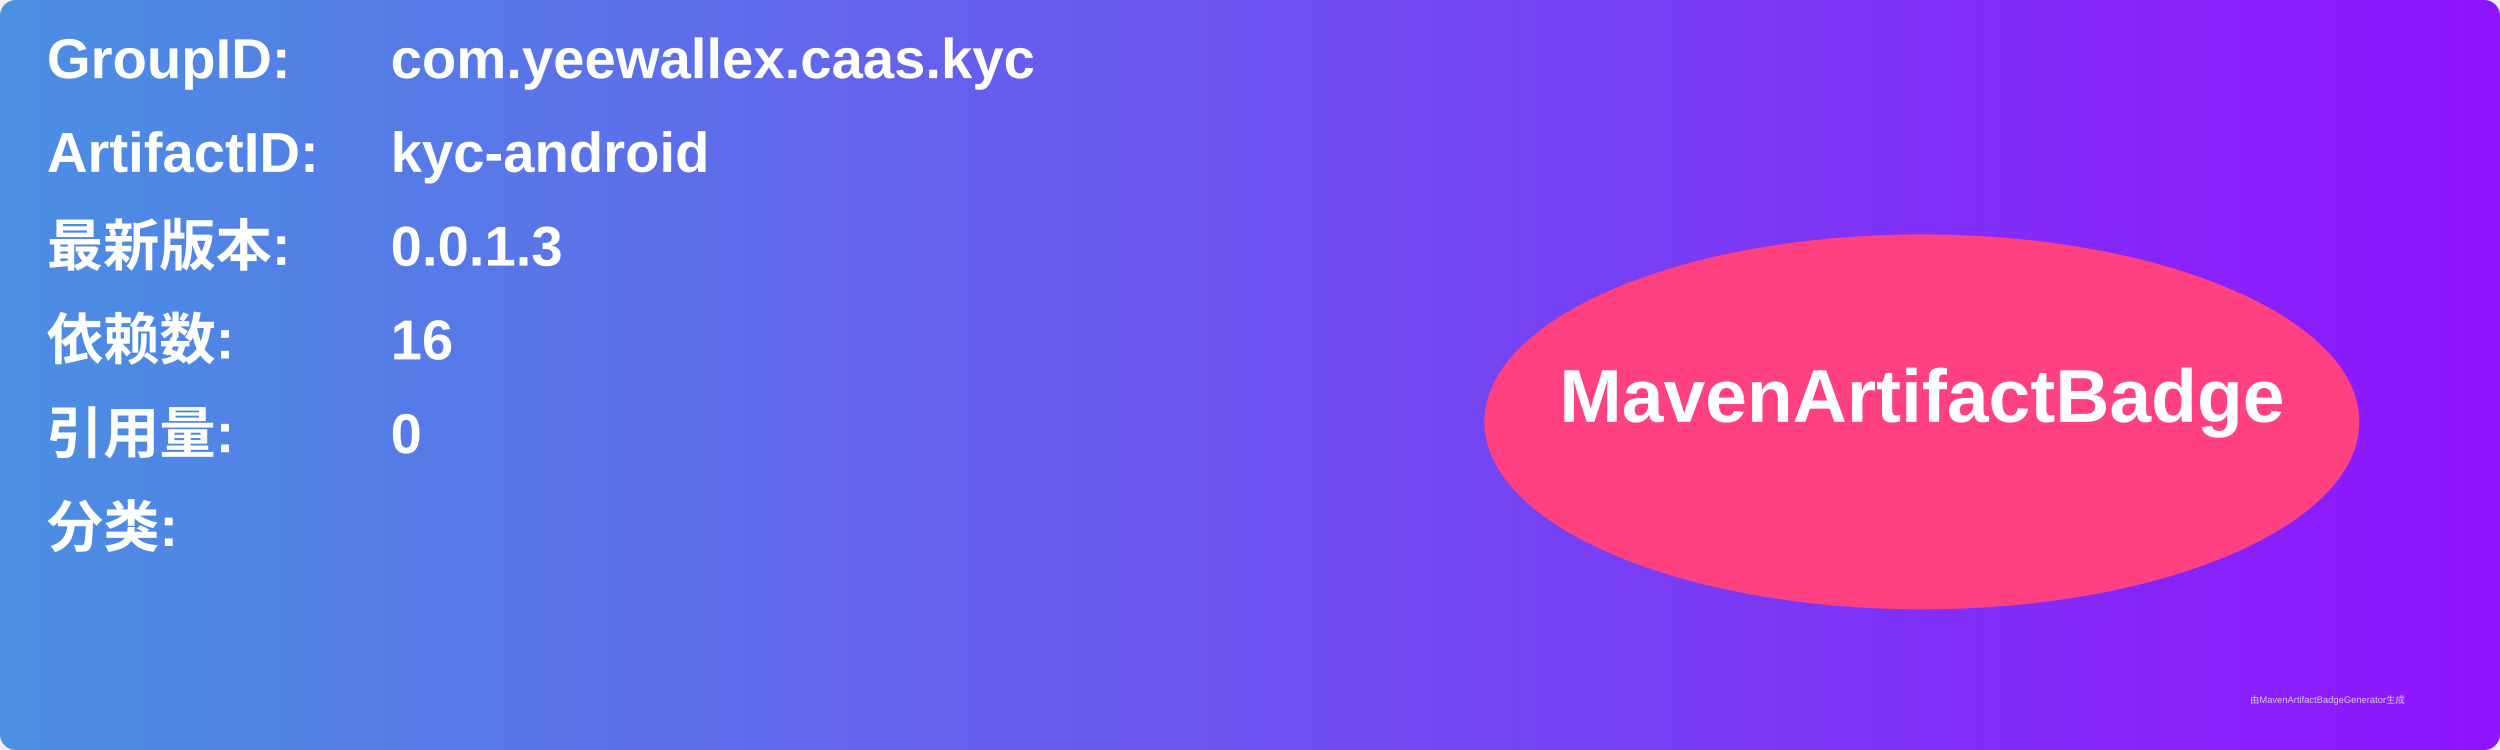
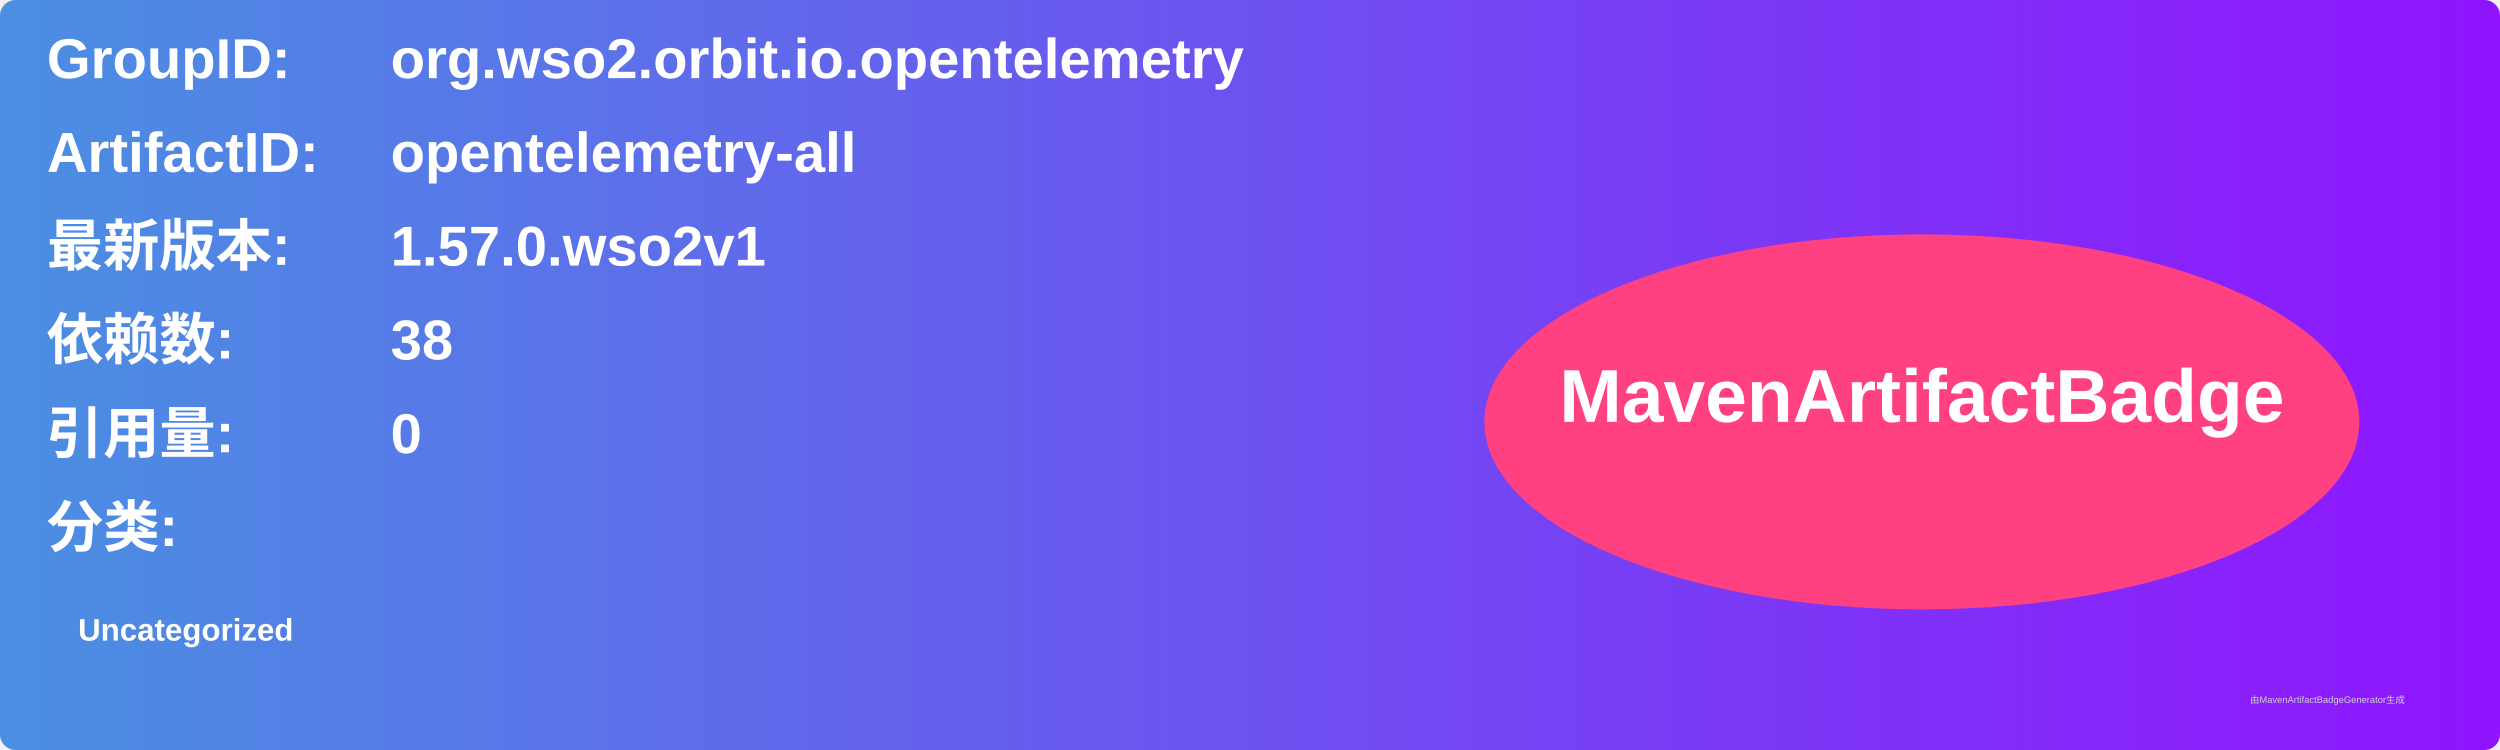
<svg xmlns="http://www.w3.org/2000/svg" width="800" height="240" viewBox="0 0 800 240">
  <linearGradient id="grad" x1="0%" y1="0%" x2="100%" y2="0%">
    <stop offset="0%" stop-color="#4a90e2" />
    <stop offset="100%" stop-color="#9013fe" />
  </linearGradient>
  <rect width="100%" height="100%" rx="5" ry="5" fill="url(#grad)" />
  <g transform="translate(15, 15)">
    <text x="0" y="10" font-family="Arial" font-size="18" fill="white" font-weight="bold" width="260">GroupID:</text>
-     <text x="110" y="10" font-family="Arial" font-size="18" fill="white" font-weight="bold" width="460">com.yeewallex.caas.kyc</text>
+     <text x="110" y="10" font-family="Arial" font-size="18" fill="white" font-weight="bold" width="460">org.wso2.orbit.io.opentelemetry</text>
    <text x="0" y="40" font-family="Arial" font-size="18" fill="white" font-weight="bold" width="260">ArtifactID:</text>
-     <text x="110" y="40" font-family="Arial" font-size="18" fill="white" font-weight="bold" width="460">kyc-android</text>
+     <text x="110" y="40" font-family="Arial" font-size="18" fill="white" font-weight="bold" width="460">opentelemetry-all</text>
    <text x="0" y="70" font-family="Arial" font-size="18" fill="white" font-weight="bold">最新版本:</text>
    <text x="110" y="70" font-family="Arial" font-size="18" fill="white" font-weight="bold">
-       <tspan font-weight="bold">0.0.1.3</tspan>
+       <tspan font-weight="bold">1.57.0.wso2v1</tspan>
    </text>
    <text x="0" y="100" font-family="Arial" font-size="18" fill="white" font-weight="bold">依赖数: </text>
    <text x="110" y="100" font-family="Arial" font-size="18" fill="white">
-       <tspan font-weight="bold">16</tspan>
+       <tspan font-weight="bold">38</tspan>
    </text>
    <text x="0" y="130" font-family="Arial" font-size="18" fill="white" font-weight="bold">引用量: </text>
    <text x="110" y="130" font-family="Arial" font-size="18" fill="white">
      <tspan font-weight="bold">0</tspan>
    </text>
    <text x="0" y="160" font-family="Arial" font-size="18" fill="white" font-weight="bold">分类:</text>
    <text x="10" y="190" font-family="Arial" font-size="10" fill="white">
-       <tspan font-weight="bold" />
+       <tspan font-weight="bold">Uncategorized</tspan>
    </text>
    <ellipse cx="600" cy="120" rx="140" ry="60" fill="#ff4081" />
    <text x="600" y="120" text-anchor="middle" font-family="Arial" font-size="24" fill="white" font-weight="bold">MavenArtifactBadge</text>
  </g>
  <text x="720" y="225" font-family="Arial" font-size="3" fill="#d0d0d0">由MavenArtifactBadgeGenerator生成</text>
</svg>
